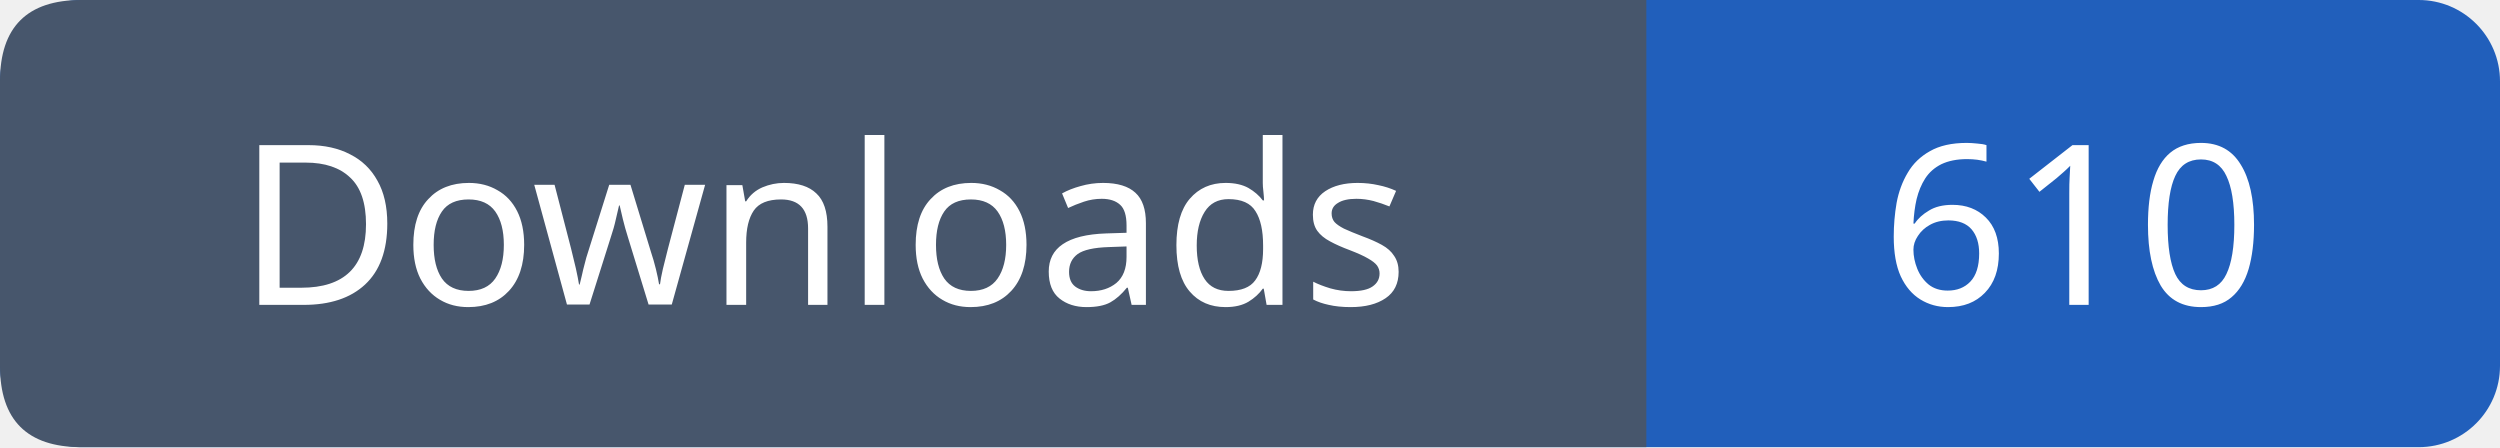
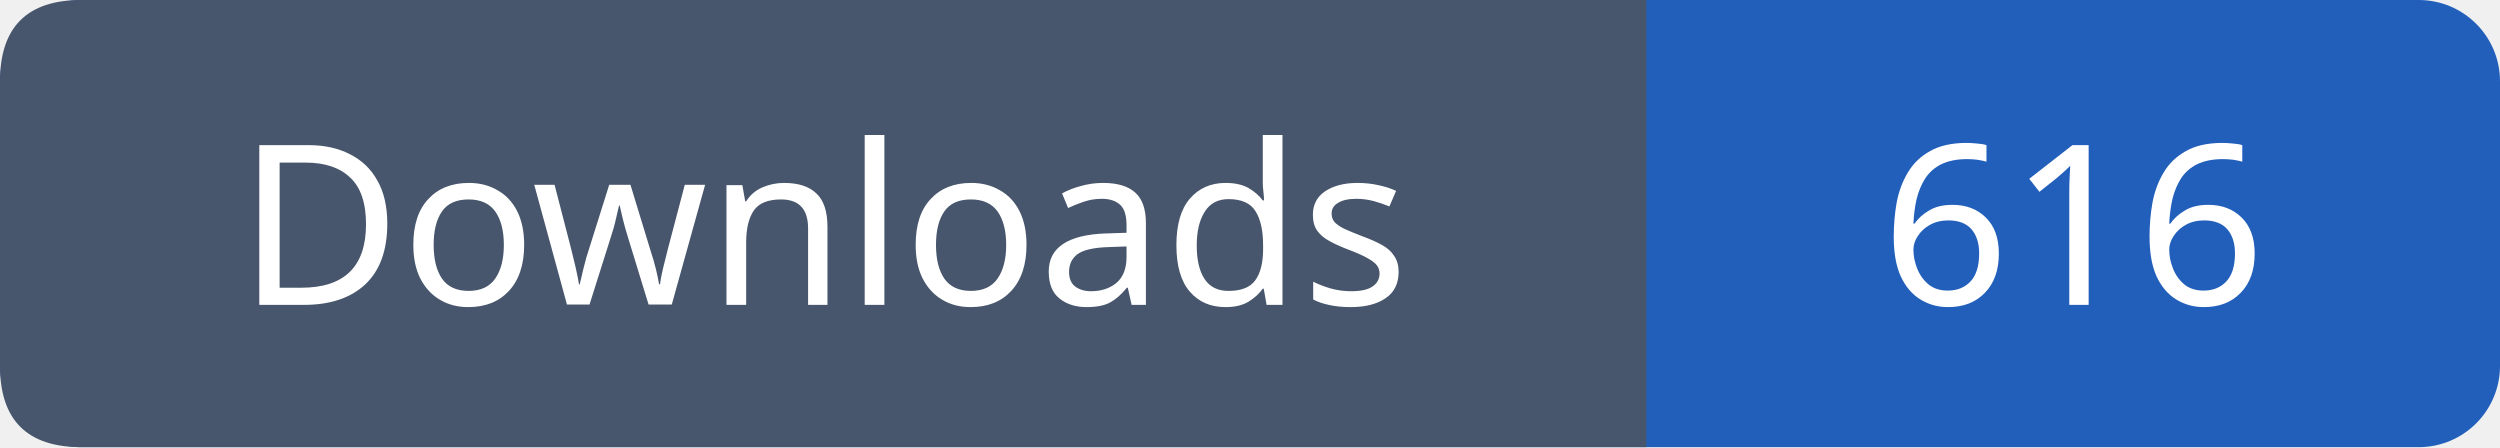
- <svg xmlns="http://www.w3.org/2000/svg" width="123" height="22" viewBox="0 0 123 22" role="img" aria-label="Downloads: 610">
+ <svg xmlns="http://www.w3.org/2000/svg" width="123" height="22" viewBox="0 0 123 22" role="img" aria-label="Downloads: 616">
  <rect width="123" height="22" rx="4" fill="#215fbb" />
  <path fill="#47566c" d="M4 0h77v22H4q-4 0-4-4V4q0-4 4-4" />
  <g font-family="Verdana,sans-serif" font-size="11" fill="white" text-anchor="middle">
    <text x="40.5" y="15">Downloads</text>
-     <text x="102.0" y="15">610</text>
+     <text x="102.0" y="15">616</text>
  </g>
</svg>
